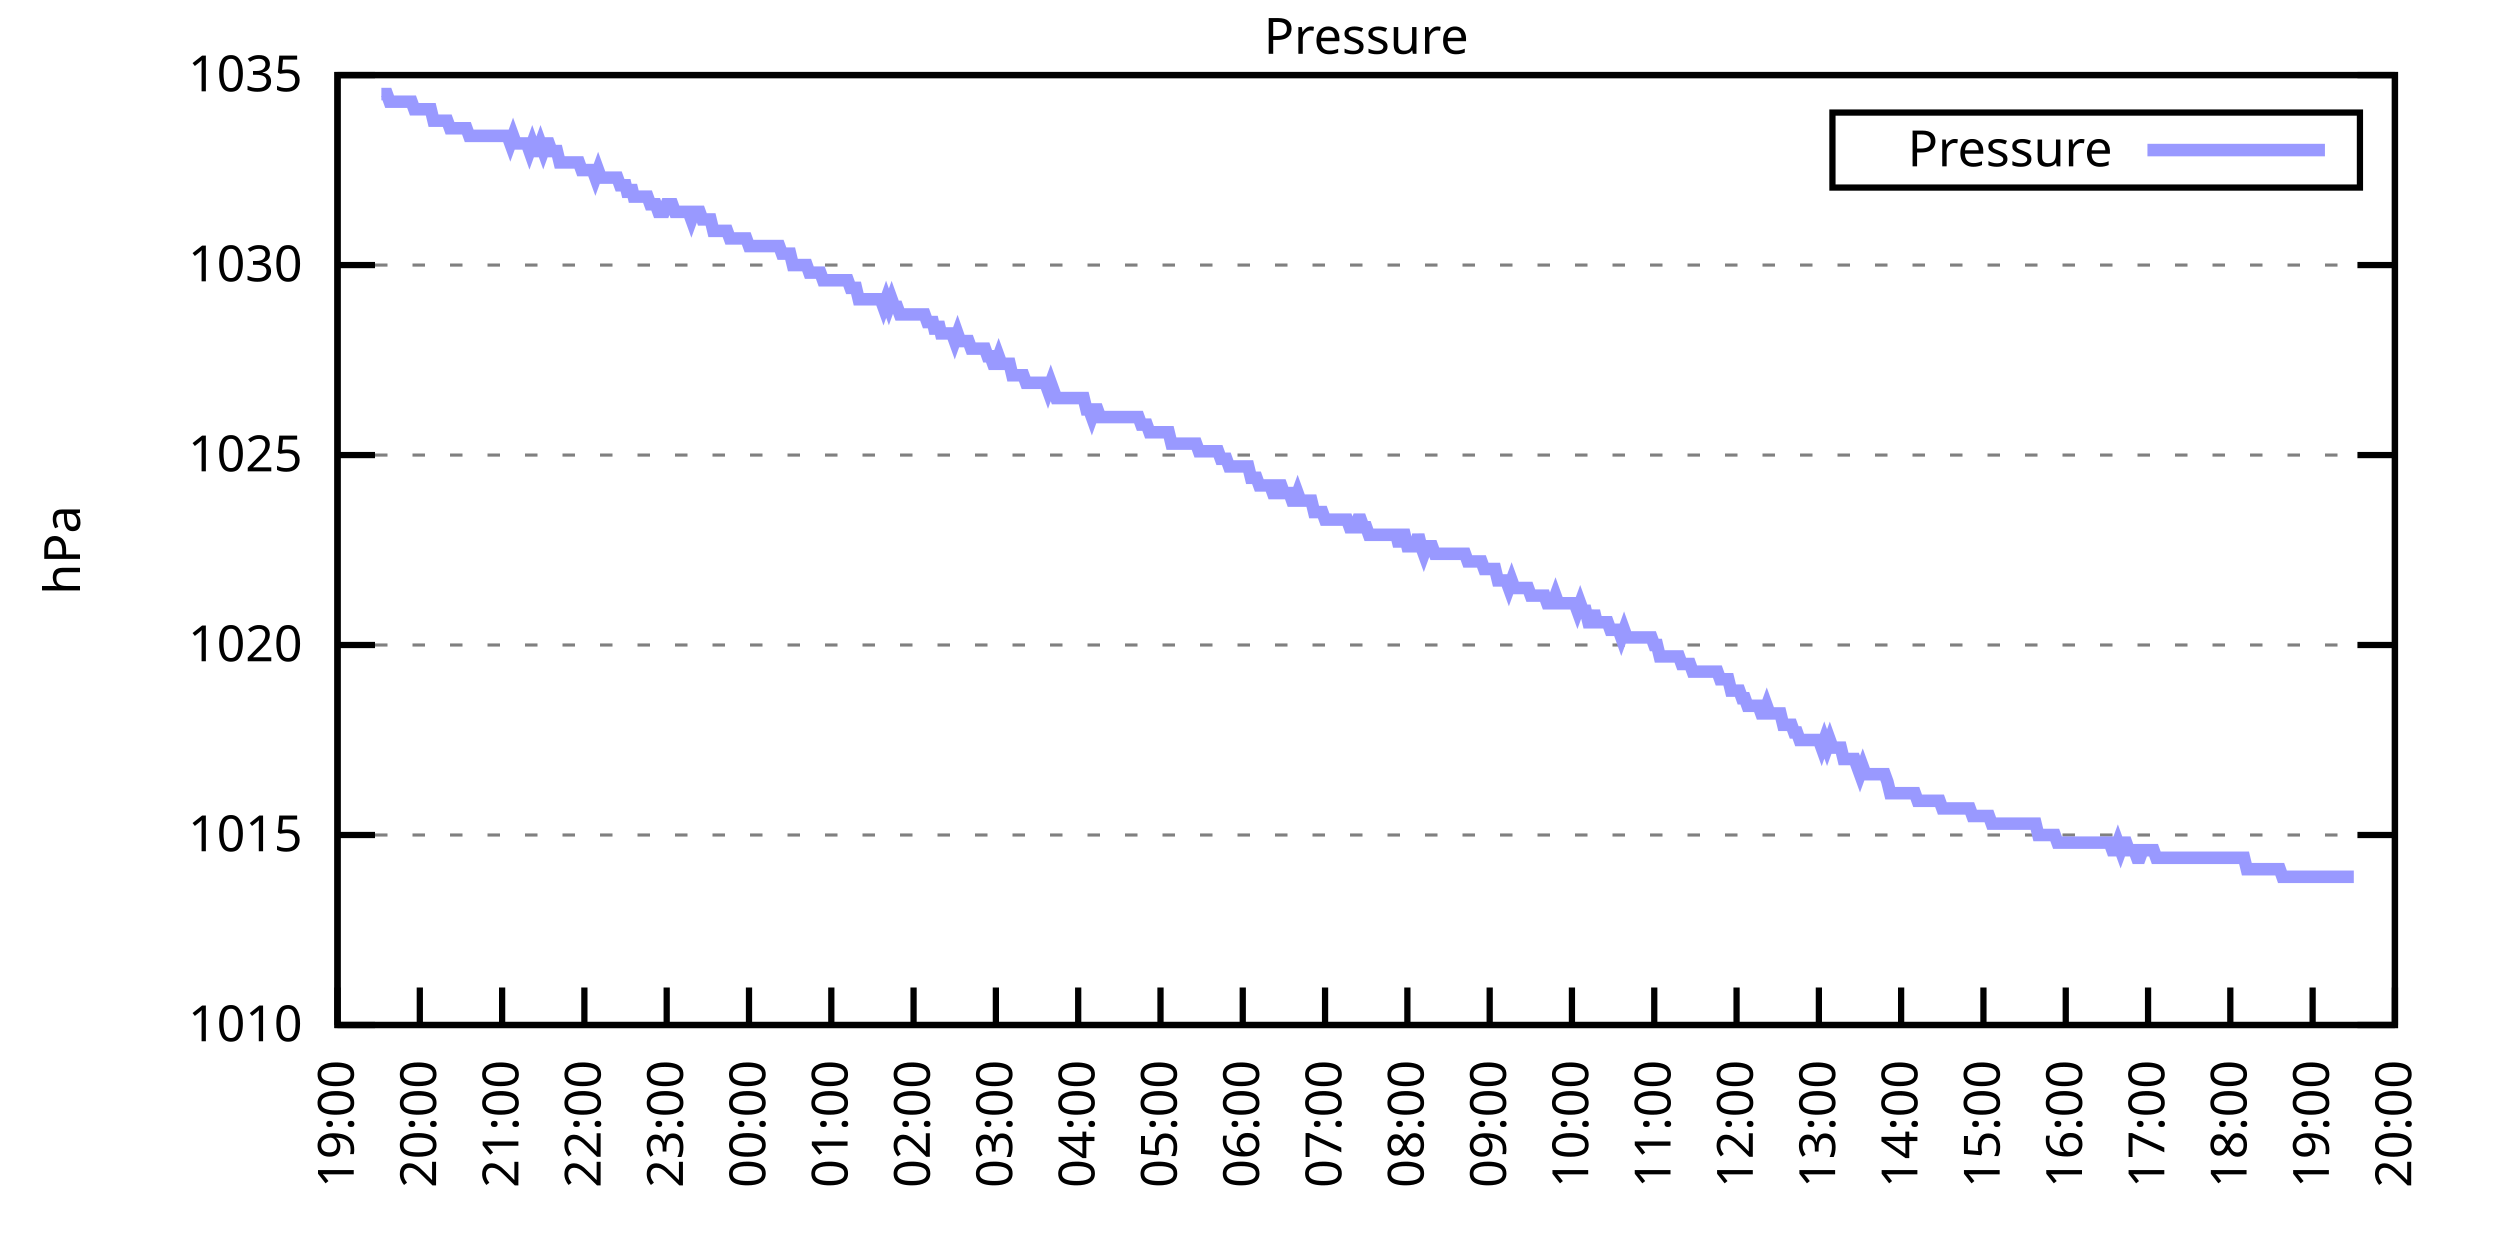
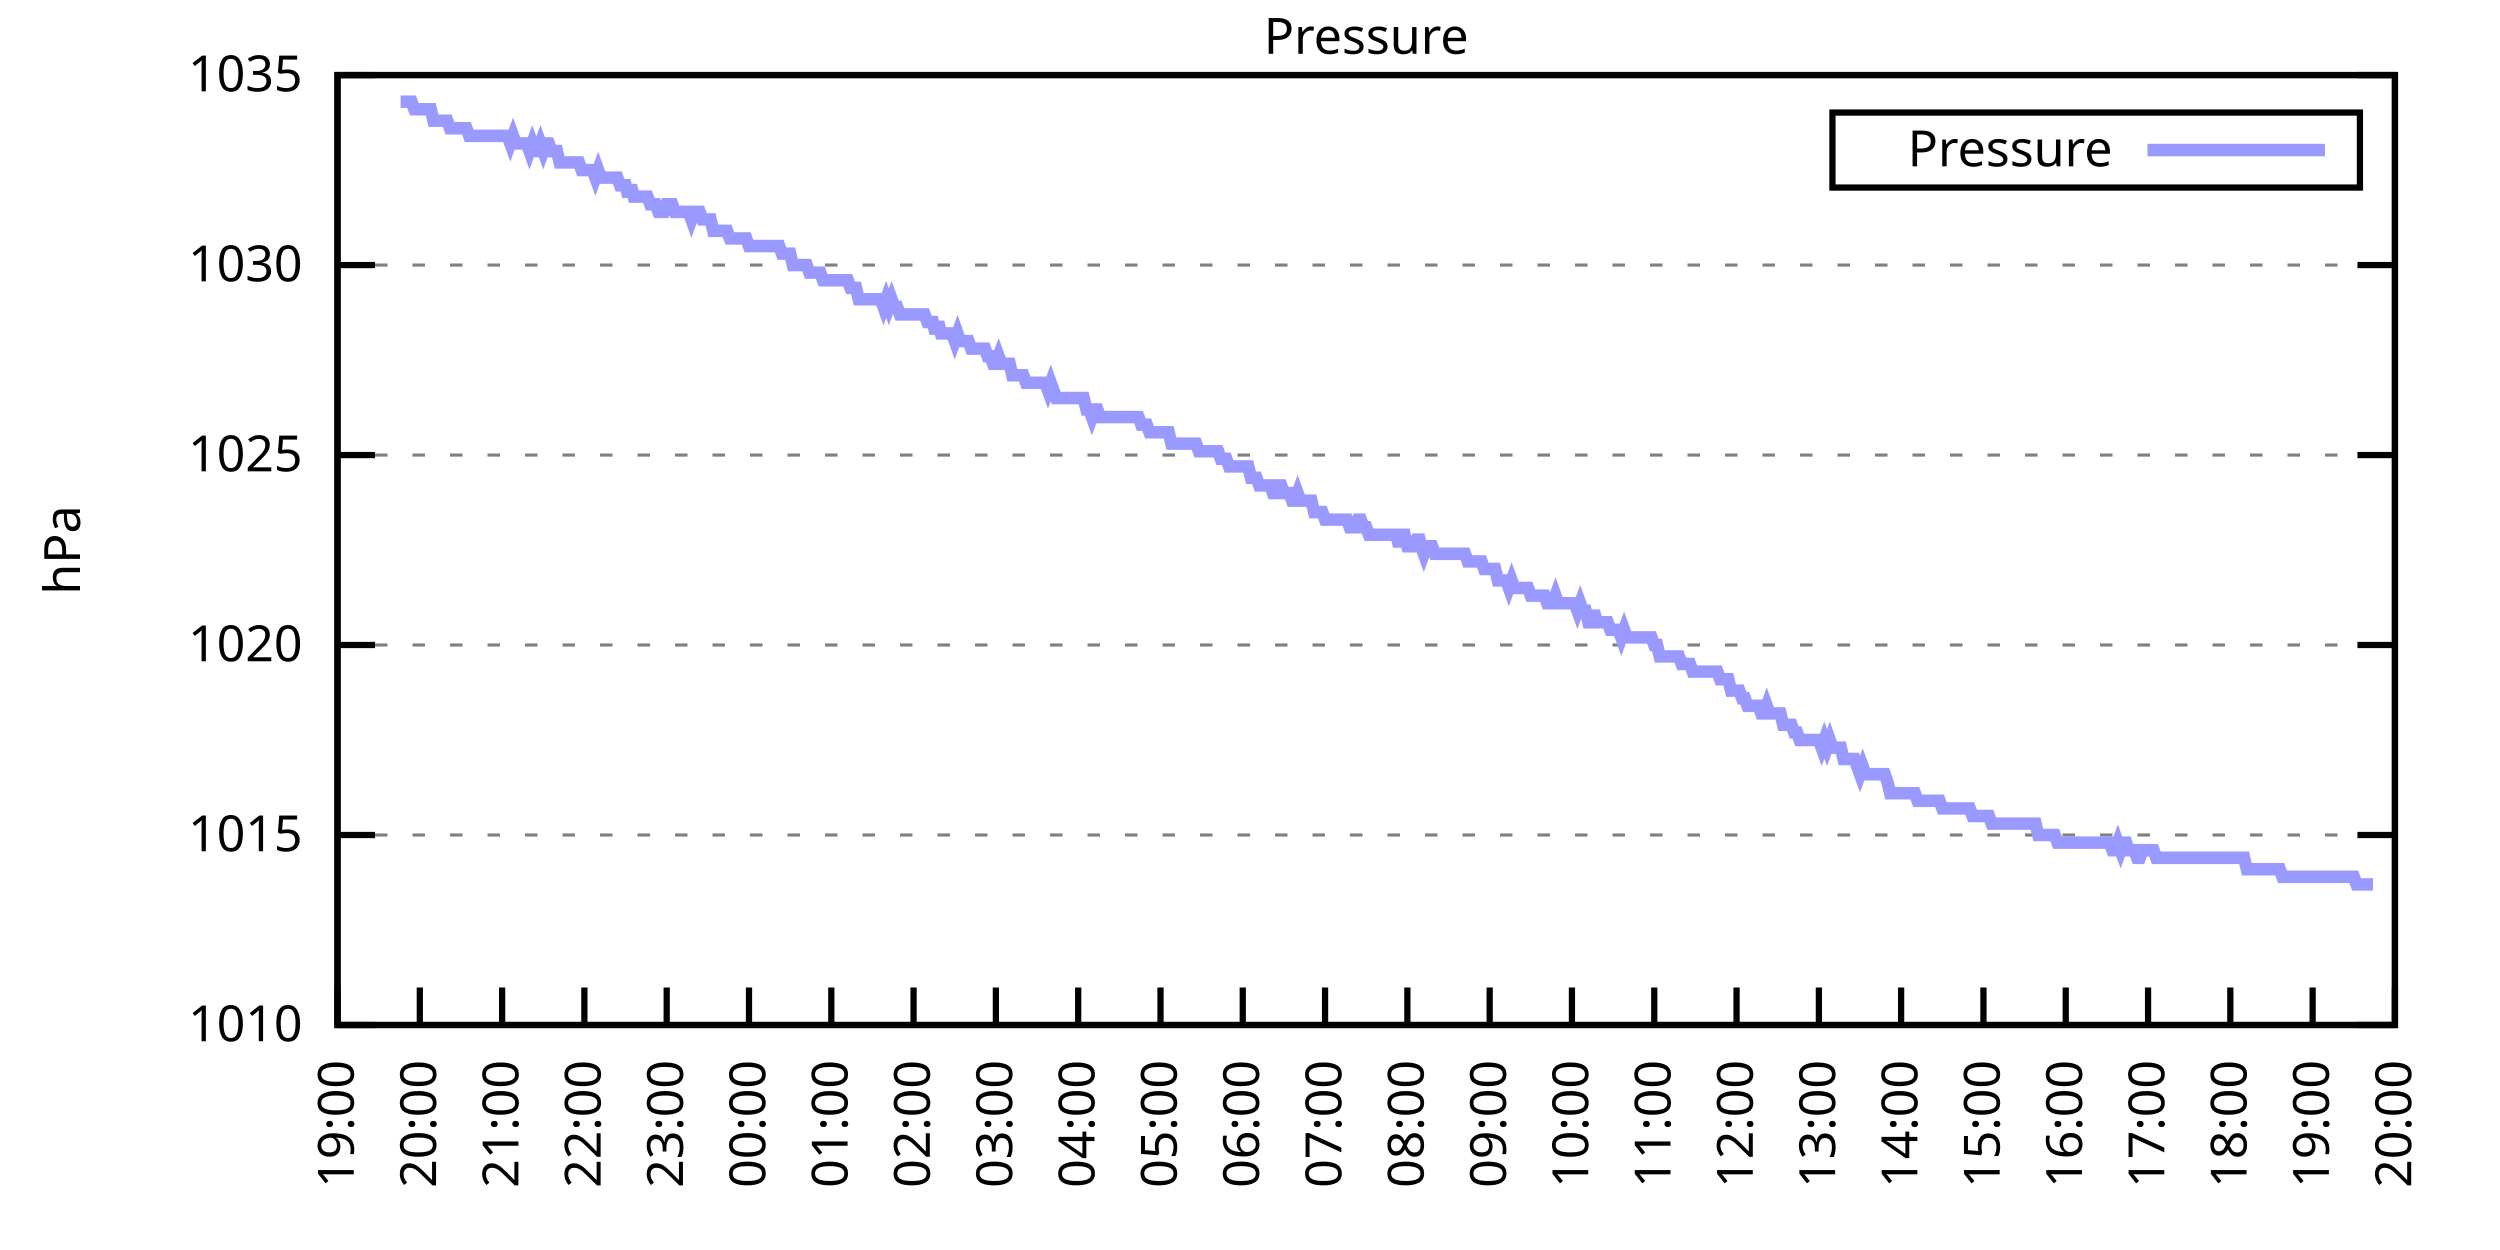
<svg xmlns="http://www.w3.org/2000/svg" xmlns:xlink="http://www.w3.org/1999/xlink" width="400" height="200" viewBox="0 0 400 200">
  <g id="gnuplot_canvas">
    <rect x="0" y="0" width="400" height="200" fill="none" />
    <defs>
      <circle id="gpDot" r="0.5" stroke-width="0.5" stroke="currentColor" />
      <path id="gpPt0" stroke-width="0.333" stroke="currentColor" d="M-1,0 h2 M0,-1 v2" />
      <path id="gpPt1" stroke-width="0.333" stroke="currentColor" d="M-1,-1 L1,1 M1,-1 L-1,1" />
      <path id="gpPt2" stroke-width="0.333" stroke="currentColor" d="M-1,0 L1,0 M0,-1 L0,1 M-1,-1 L1,1 M-1,1 L1,-1" />
      <rect id="gpPt3" stroke-width="0.333" stroke="currentColor" x="-1" y="-1" width="2" height="2" />
      <rect id="gpPt4" stroke-width="0.333" stroke="currentColor" fill="currentColor" x="-1" y="-1" width="2" height="2" />
      <circle id="gpPt5" stroke-width="0.333" stroke="currentColor" cx="0" cy="0" r="1" />
      <use xlink:href="#gpPt5" id="gpPt6" fill="currentColor" stroke="none" />
      <path id="gpPt7" stroke-width="0.333" stroke="currentColor" d="M0,-1.33 L-1.33,0.67 L1.33,0.67 z" />
      <use xlink:href="#gpPt7" id="gpPt8" fill="currentColor" stroke="none" />
      <use xlink:href="#gpPt7" id="gpPt9" stroke="currentColor" transform="rotate(180)" />
      <use xlink:href="#gpPt9" id="gpPt10" fill="currentColor" stroke="none" />
      <use xlink:href="#gpPt3" id="gpPt11" stroke="currentColor" transform="rotate(45)" />
      <use xlink:href="#gpPt11" id="gpPt12" fill="currentColor" stroke="none" />
      <path id="gpPt13" stroke-width="0.333" stroke="currentColor" d="M0,1.330 L1.265,0.411 L0.782,-1.067 L-0.782,-1.076 L-1.265,0.411 z" />
      <use xlink:href="#gpPt13" id="gpPt14" fill="currentColor" stroke="none" />
      <filter id="textbox" filterUnits="objectBoundingBox" x="0" y="0" height="1" width="1">
        <feFlood flood-color="white" flood-opacity="1" result="bgnd" />
        <feComposite in="SourceGraphic" in2="bgnd" operator="atop" />
      </filter>
      <filter id="greybox" filterUnits="objectBoundingBox" x="0" y="0" height="1" width="1">
        <feFlood flood-color="lightgrey" flood-opacity="1" result="grey" />
        <feComposite in="SourceGraphic" in2="grey" operator="atop" />
      </filter>
    </defs>
    <g fill="none" color="white" stroke="currentColor" stroke-width="1.00" stroke-linecap="butt" stroke-linejoin="miter">
</g>
    <g fill="none" color="black" stroke="currentColor" stroke-width="1.00" stroke-linecap="butt" stroke-linejoin="miter">
      <g stroke="none" shape-rendering="crispEdges">
        <polygon fill="rgb(255, 255, 255)" points="54.00,164.00 383.18,164.00 383.18,12.02 54.00,12.02 " />
      </g>
    </g>
    <g fill="none" color="black" stroke="currentColor" stroke-width="1.00" stroke-linecap="butt" stroke-linejoin="miter">
</g>
    <g fill="none" color="black" stroke="black" stroke-width="0.50" stroke-linecap="butt" stroke-linejoin="miter">
</g>
    <g fill="none" color="gray" stroke="currentColor" stroke-width="0.50" stroke-linecap="butt" stroke-linejoin="miter">
      <path stroke="gray" stroke-dasharray="2,4" class="gridline" d="M54.00,164.00 L383.19,164.00  " />
    </g>
    <g fill="none" color="gray" stroke="gray" stroke-width="1.00" stroke-linecap="butt" stroke-linejoin="miter">
</g>
    <g fill="none" color="black" stroke="currentColor" stroke-width="1.00" stroke-linecap="butt" stroke-linejoin="miter">
      <path stroke="black" d="M54.00,164.00 L60.00,164.00 M383.19,164.00 L377.19,164.00  " />
      <g transform="translate(48.40,166.60)" stroke="none" fill="black" font-family="Sans" font-size="8.00" text-anchor="end">
        <text>
          <tspan font-family="Sans"> 1010</tspan>
        </text>
      </g>
    </g>
    <g fill="none" color="black" stroke="currentColor" stroke-width="1.00" stroke-linecap="butt" stroke-linejoin="miter">
</g>
    <g fill="none" color="black" stroke="black" stroke-width="0.50" stroke-linecap="butt" stroke-linejoin="miter">
</g>
    <g fill="none" color="gray" stroke="currentColor" stroke-width="0.50" stroke-linecap="butt" stroke-linejoin="miter">
      <path stroke="gray" stroke-dasharray="2,4" class="gridline" d="M54.00,133.60 L383.19,133.60  " />
    </g>
    <g fill="none" color="gray" stroke="gray" stroke-width="1.00" stroke-linecap="butt" stroke-linejoin="miter">
</g>
    <g fill="none" color="black" stroke="currentColor" stroke-width="1.00" stroke-linecap="butt" stroke-linejoin="miter">
      <path stroke="black" d="M54.00,133.60 L60.00,133.60 M383.19,133.60 L377.19,133.60  " />
      <g transform="translate(48.40,136.20)" stroke="none" fill="black" font-family="Sans" font-size="8.00" text-anchor="end">
        <text>
          <tspan font-family="Sans"> 1015</tspan>
        </text>
      </g>
    </g>
    <g fill="none" color="black" stroke="currentColor" stroke-width="1.00" stroke-linecap="butt" stroke-linejoin="miter">
</g>
    <g fill="none" color="black" stroke="black" stroke-width="0.50" stroke-linecap="butt" stroke-linejoin="miter">
</g>
    <g fill="none" color="gray" stroke="currentColor" stroke-width="0.50" stroke-linecap="butt" stroke-linejoin="miter">
      <path stroke="gray" stroke-dasharray="2,4" class="gridline" d="M54.00,103.20 L383.19,103.20  " />
    </g>
    <g fill="none" color="gray" stroke="gray" stroke-width="1.00" stroke-linecap="butt" stroke-linejoin="miter">
</g>
    <g fill="none" color="black" stroke="currentColor" stroke-width="1.00" stroke-linecap="butt" stroke-linejoin="miter">
      <path stroke="black" d="M54.00,103.20 L60.00,103.20 M383.19,103.20 L377.19,103.20  " />
      <g transform="translate(48.40,105.80)" stroke="none" fill="black" font-family="Sans" font-size="8.00" text-anchor="end">
        <text>
          <tspan font-family="Sans"> 1020</tspan>
        </text>
      </g>
    </g>
    <g fill="none" color="black" stroke="currentColor" stroke-width="1.00" stroke-linecap="butt" stroke-linejoin="miter">
</g>
    <g fill="none" color="black" stroke="black" stroke-width="0.50" stroke-linecap="butt" stroke-linejoin="miter">
</g>
    <g fill="none" color="gray" stroke="currentColor" stroke-width="0.50" stroke-linecap="butt" stroke-linejoin="miter">
      <path stroke="gray" stroke-dasharray="2,4" class="gridline" d="M54.00,72.81 L383.19,72.81  " />
    </g>
    <g fill="none" color="gray" stroke="gray" stroke-width="1.00" stroke-linecap="butt" stroke-linejoin="miter">
</g>
    <g fill="none" color="black" stroke="currentColor" stroke-width="1.00" stroke-linecap="butt" stroke-linejoin="miter">
      <path stroke="black" d="M54.00,72.81 L60.00,72.81 M383.19,72.81 L377.19,72.81  " />
      <g transform="translate(48.40,75.41)" stroke="none" fill="black" font-family="Sans" font-size="8.00" text-anchor="end">
        <text>
          <tspan font-family="Sans"> 1025</tspan>
        </text>
      </g>
    </g>
    <g fill="none" color="black" stroke="currentColor" stroke-width="1.00" stroke-linecap="butt" stroke-linejoin="miter">
</g>
    <g fill="none" color="black" stroke="black" stroke-width="0.50" stroke-linecap="butt" stroke-linejoin="miter">
</g>
    <g fill="none" color="gray" stroke="currentColor" stroke-width="0.50" stroke-linecap="butt" stroke-linejoin="miter">
      <path stroke="gray" stroke-dasharray="2,4" class="gridline" d="M54.00,42.41 L383.19,42.41  " />
    </g>
    <g fill="none" color="gray" stroke="gray" stroke-width="1.00" stroke-linecap="butt" stroke-linejoin="miter">
</g>
    <g fill="none" color="black" stroke="currentColor" stroke-width="1.00" stroke-linecap="butt" stroke-linejoin="miter">
      <path stroke="black" d="M54.00,42.41 L60.00,42.41 M383.19,42.41 L377.19,42.41  " />
      <g transform="translate(48.40,45.01)" stroke="none" fill="black" font-family="Sans" font-size="8.00" text-anchor="end">
        <text>
          <tspan font-family="Sans"> 1030</tspan>
        </text>
      </g>
    </g>
    <g fill="none" color="black" stroke="currentColor" stroke-width="1.00" stroke-linecap="butt" stroke-linejoin="miter">
</g>
    <g fill="none" color="black" stroke="black" stroke-width="0.50" stroke-linecap="butt" stroke-linejoin="miter">
</g>
    <g fill="none" color="gray" stroke="currentColor" stroke-width="0.50" stroke-linecap="butt" stroke-linejoin="miter">
      <path stroke="gray" stroke-dasharray="2,4" class="gridline" d="M54.00,12.01 L383.19,12.01  " />
    </g>
    <g fill="none" color="gray" stroke="gray" stroke-width="1.00" stroke-linecap="butt" stroke-linejoin="miter">
</g>
    <g fill="none" color="black" stroke="currentColor" stroke-width="1.00" stroke-linecap="butt" stroke-linejoin="miter">
      <path stroke="black" d="M54.00,12.01 L60.00,12.01 M383.19,12.01 L377.19,12.01  " />
      <g transform="translate(48.40,14.61)" stroke="none" fill="black" font-family="Sans" font-size="8.00" text-anchor="end">
        <text>
          <tspan font-family="Sans"> 1035</tspan>
        </text>
      </g>
    </g>
    <g fill="none" color="black" stroke="currentColor" stroke-width="1.00" stroke-linecap="butt" stroke-linejoin="miter">
      <path stroke="black" d="M54.00,164.00 L54.00,158.00  " />
      <g transform="translate(56.60,169.60) rotate(270.00)" stroke="none" fill="black" font-family="Sans" font-size="8.00" text-anchor="end">
        <text>
          <tspan font-family="Sans">19:00</tspan>
        </text>
      </g>
    </g>
    <g fill="none" color="black" stroke="currentColor" stroke-width="1.00" stroke-linecap="butt" stroke-linejoin="miter">
      <path stroke="black" d="M67.17,164.00 L67.17,158.00  " />
      <g transform="translate(69.77,169.60) rotate(270.00)" stroke="none" fill="black" font-family="Sans" font-size="8.00" text-anchor="end">
        <text>
          <tspan font-family="Sans">20:00</tspan>
        </text>
      </g>
    </g>
    <g fill="none" color="black" stroke="currentColor" stroke-width="1.00" stroke-linecap="butt" stroke-linejoin="miter">
      <path stroke="black" d="M80.34,164.00 L80.34,158.00  " />
      <g transform="translate(82.94,169.60) rotate(270.00)" stroke="none" fill="black" font-family="Sans" font-size="8.00" text-anchor="end">
        <text>
          <tspan font-family="Sans">21:00</tspan>
        </text>
      </g>
    </g>
    <g fill="none" color="black" stroke="currentColor" stroke-width="1.00" stroke-linecap="butt" stroke-linejoin="miter">
      <path stroke="black" d="M93.50,164.00 L93.50,158.00  " />
      <g transform="translate(96.10,169.60) rotate(270.00)" stroke="none" fill="black" font-family="Sans" font-size="8.00" text-anchor="end">
        <text>
          <tspan font-family="Sans">22:00</tspan>
        </text>
      </g>
    </g>
    <g fill="none" color="black" stroke="currentColor" stroke-width="1.00" stroke-linecap="butt" stroke-linejoin="miter">
      <path stroke="black" d="M106.67,164.00 L106.67,158.00  " />
      <g transform="translate(109.27,169.60) rotate(270.00)" stroke="none" fill="black" font-family="Sans" font-size="8.00" text-anchor="end">
        <text>
          <tspan font-family="Sans">23:00</tspan>
        </text>
      </g>
    </g>
    <g fill="none" color="black" stroke="currentColor" stroke-width="1.00" stroke-linecap="butt" stroke-linejoin="miter">
      <path stroke="black" d="M119.84,164.00 L119.84,158.00  " />
      <g transform="translate(122.44,169.60) rotate(270.00)" stroke="none" fill="black" font-family="Sans" font-size="8.00" text-anchor="end">
        <text>
          <tspan font-family="Sans">00:00</tspan>
        </text>
      </g>
    </g>
    <g fill="none" color="black" stroke="currentColor" stroke-width="1.00" stroke-linecap="butt" stroke-linejoin="miter">
      <path stroke="black" d="M133.01,164.00 L133.01,158.00  " />
      <g transform="translate(135.61,169.60) rotate(270.00)" stroke="none" fill="black" font-family="Sans" font-size="8.00" text-anchor="end">
        <text>
          <tspan font-family="Sans">01:00</tspan>
        </text>
      </g>
    </g>
    <g fill="none" color="black" stroke="currentColor" stroke-width="1.00" stroke-linecap="butt" stroke-linejoin="miter">
      <path stroke="black" d="M146.17,164.00 L146.17,158.00  " />
      <g transform="translate(148.77,169.60) rotate(270.00)" stroke="none" fill="black" font-family="Sans" font-size="8.00" text-anchor="end">
        <text>
          <tspan font-family="Sans">02:00</tspan>
        </text>
      </g>
    </g>
    <g fill="none" color="black" stroke="currentColor" stroke-width="1.00" stroke-linecap="butt" stroke-linejoin="miter">
      <path stroke="black" d="M159.34,164.00 L159.34,158.00  " />
      <g transform="translate(161.94,169.60) rotate(270.00)" stroke="none" fill="black" font-family="Sans" font-size="8.00" text-anchor="end">
        <text>
          <tspan font-family="Sans">03:00</tspan>
        </text>
      </g>
    </g>
    <g fill="none" color="black" stroke="currentColor" stroke-width="1.00" stroke-linecap="butt" stroke-linejoin="miter">
      <path stroke="black" d="M172.51,164.00 L172.51,158.00  " />
      <g transform="translate(175.11,169.60) rotate(270.00)" stroke="none" fill="black" font-family="Sans" font-size="8.00" text-anchor="end">
        <text>
          <tspan font-family="Sans">04:00</tspan>
        </text>
      </g>
    </g>
    <g fill="none" color="black" stroke="currentColor" stroke-width="1.00" stroke-linecap="butt" stroke-linejoin="miter">
      <path stroke="black" d="M185.68,164.00 L185.68,158.00  " />
      <g transform="translate(188.28,169.60) rotate(270.00)" stroke="none" fill="black" font-family="Sans" font-size="8.00" text-anchor="end">
        <text>
          <tspan font-family="Sans">05:00</tspan>
        </text>
      </g>
    </g>
    <g fill="none" color="black" stroke="currentColor" stroke-width="1.00" stroke-linecap="butt" stroke-linejoin="miter">
      <path stroke="black" d="M198.84,164.00 L198.84,158.00  " />
      <g transform="translate(201.44,169.60) rotate(270.00)" stroke="none" fill="black" font-family="Sans" font-size="8.00" text-anchor="end">
        <text>
          <tspan font-family="Sans">06:00</tspan>
        </text>
      </g>
    </g>
    <g fill="none" color="black" stroke="currentColor" stroke-width="1.00" stroke-linecap="butt" stroke-linejoin="miter">
      <path stroke="black" d="M212.01,164.00 L212.01,158.00  " />
      <g transform="translate(214.61,169.60) rotate(270.00)" stroke="none" fill="black" font-family="Sans" font-size="8.00" text-anchor="end">
        <text>
          <tspan font-family="Sans">07:00</tspan>
        </text>
      </g>
    </g>
    <g fill="none" color="black" stroke="currentColor" stroke-width="1.00" stroke-linecap="butt" stroke-linejoin="miter">
      <path stroke="black" d="M225.18,164.00 L225.18,158.00  " />
      <g transform="translate(227.78,169.60) rotate(270.00)" stroke="none" fill="black" font-family="Sans" font-size="8.00" text-anchor="end">
        <text>
          <tspan font-family="Sans">08:00</tspan>
        </text>
      </g>
    </g>
    <g fill="none" color="black" stroke="currentColor" stroke-width="1.00" stroke-linecap="butt" stroke-linejoin="miter">
      <path stroke="black" d="M238.35,164.00 L238.35,158.00  " />
      <g transform="translate(240.95,169.60) rotate(270.00)" stroke="none" fill="black" font-family="Sans" font-size="8.00" text-anchor="end">
        <text>
          <tspan font-family="Sans">09:00</tspan>
        </text>
      </g>
    </g>
    <g fill="none" color="black" stroke="currentColor" stroke-width="1.00" stroke-linecap="butt" stroke-linejoin="miter">
      <path stroke="black" d="M251.51,164.00 L251.51,158.00  " />
      <g transform="translate(254.11,169.60) rotate(270.00)" stroke="none" fill="black" font-family="Sans" font-size="8.00" text-anchor="end">
        <text>
          <tspan font-family="Sans">10:00</tspan>
        </text>
      </g>
    </g>
    <g fill="none" color="black" stroke="currentColor" stroke-width="1.00" stroke-linecap="butt" stroke-linejoin="miter">
      <path stroke="black" d="M264.68,164.00 L264.68,158.00  " />
      <g transform="translate(267.28,169.60) rotate(270.00)" stroke="none" fill="black" font-family="Sans" font-size="8.00" text-anchor="end">
        <text>
          <tspan font-family="Sans">11:00</tspan>
        </text>
      </g>
    </g>
    <g fill="none" color="black" stroke="currentColor" stroke-width="1.00" stroke-linecap="butt" stroke-linejoin="miter">
      <path stroke="black" d="M277.85,164.00 L277.85,158.00  " />
      <g transform="translate(280.45,169.60) rotate(270.00)" stroke="none" fill="black" font-family="Sans" font-size="8.00" text-anchor="end">
        <text>
          <tspan font-family="Sans">12:00</tspan>
        </text>
      </g>
    </g>
    <g fill="none" color="black" stroke="currentColor" stroke-width="1.00" stroke-linecap="butt" stroke-linejoin="miter">
      <path stroke="black" d="M291.02,164.00 L291.02,158.00  " />
      <g transform="translate(293.62,169.60) rotate(270.00)" stroke="none" fill="black" font-family="Sans" font-size="8.00" text-anchor="end">
        <text>
          <tspan font-family="Sans">13:00</tspan>
        </text>
      </g>
    </g>
    <g fill="none" color="black" stroke="currentColor" stroke-width="1.00" stroke-linecap="butt" stroke-linejoin="miter">
      <path stroke="black" d="M304.18,164.00 L304.18,158.00  " />
      <g transform="translate(306.78,169.60) rotate(270.00)" stroke="none" fill="black" font-family="Sans" font-size="8.00" text-anchor="end">
        <text>
          <tspan font-family="Sans">14:00</tspan>
        </text>
      </g>
    </g>
    <g fill="none" color="black" stroke="currentColor" stroke-width="1.00" stroke-linecap="butt" stroke-linejoin="miter">
      <path stroke="black" d="M317.35,164.00 L317.35,158.00  " />
      <g transform="translate(319.95,169.60) rotate(270.00)" stroke="none" fill="black" font-family="Sans" font-size="8.00" text-anchor="end">
        <text>
          <tspan font-family="Sans">15:00</tspan>
        </text>
      </g>
    </g>
    <g fill="none" color="black" stroke="currentColor" stroke-width="1.00" stroke-linecap="butt" stroke-linejoin="miter">
      <path stroke="black" d="M330.52,164.00 L330.52,158.00  " />
      <g transform="translate(333.12,169.60) rotate(270.00)" stroke="none" fill="black" font-family="Sans" font-size="8.00" text-anchor="end">
        <text>
          <tspan font-family="Sans">16:00</tspan>
        </text>
      </g>
    </g>
    <g fill="none" color="black" stroke="currentColor" stroke-width="1.00" stroke-linecap="butt" stroke-linejoin="miter">
      <path stroke="black" d="M343.69,164.00 L343.69,158.00  " />
      <g transform="translate(346.29,169.60) rotate(270.00)" stroke="none" fill="black" font-family="Sans" font-size="8.00" text-anchor="end">
        <text>
          <tspan font-family="Sans">17:00</tspan>
        </text>
      </g>
    </g>
    <g fill="none" color="black" stroke="currentColor" stroke-width="1.00" stroke-linecap="butt" stroke-linejoin="miter">
      <path stroke="black" d="M356.85,164.00 L356.85,158.00  " />
      <g transform="translate(359.45,169.60) rotate(270.00)" stroke="none" fill="black" font-family="Sans" font-size="8.00" text-anchor="end">
        <text>
          <tspan font-family="Sans">18:00</tspan>
        </text>
      </g>
    </g>
    <g fill="none" color="black" stroke="currentColor" stroke-width="1.00" stroke-linecap="butt" stroke-linejoin="miter">
      <path stroke="black" d="M370.02,164.00 L370.02,158.00  " />
      <g transform="translate(372.62,169.60) rotate(270.00)" stroke="none" fill="black" font-family="Sans" font-size="8.00" text-anchor="end">
        <text>
          <tspan font-family="Sans">19:00</tspan>
        </text>
      </g>
    </g>
    <g fill="none" color="black" stroke="currentColor" stroke-width="1.00" stroke-linecap="butt" stroke-linejoin="miter">
      <path stroke="black" d="M383.19,164.00 L383.19,158.00  " />
      <g transform="translate(385.79,169.60) rotate(270.00)" stroke="none" fill="black" font-family="Sans" font-size="8.00" text-anchor="end">
        <text>
          <tspan font-family="Sans">20:00</tspan>
        </text>
      </g>
    </g>
    <g fill="none" color="black" stroke="currentColor" stroke-width="1.00" stroke-linecap="butt" stroke-linejoin="miter">
</g>
    <g fill="none" color="black" stroke="currentColor" stroke-width="1.00" stroke-linecap="butt" stroke-linejoin="miter">
      <path stroke="black" d="M54.00,12.01 L54.00,164.00 L383.19,164.00 L383.19,12.01 L54.00,12.01 Z  " />
    </g>
    <g fill="none" color="black" stroke="currentColor" stroke-width="1.00" stroke-linecap="butt" stroke-linejoin="miter">
</g>
    <g fill="none" color="black" stroke="currentColor" stroke-width="1.00" stroke-linecap="butt" stroke-linejoin="miter">
      <path stroke="black" d="M293.19,30.01 L293.19,18.01 L377.59,18.01 L377.59,30.01 L293.19,30.01 Z  " />
    </g>
    <g id="Pressure_plot_1">
      <g fill="none" color="white" stroke="black" stroke-width="2.00" stroke-linecap="butt" stroke-linejoin="miter">
</g>
      <g fill="none" color="black" stroke="currentColor" stroke-width="2.00" stroke-linecap="butt" stroke-linejoin="miter">
        <g transform="translate(337.99,26.61)" stroke="none" fill="black" font-family="Sans" font-size="8.00" text-anchor="end">
          <text>
            <tspan font-family="Sans">Pressure</tspan>
          </text>
        </g>
      </g>
      <g fill="none" color="black" stroke="currentColor" stroke-width="2.00" stroke-linecap="butt" stroke-linejoin="miter">
-         <path stroke="rgb(153, 153, 255)" d="M343.59,24.01 L371.99,24.01 M61.02,15.05 L61.46,15.05 L61.90,15.05 L62.34,16.27 L62.78,16.27 L63.22,16.27   L63.66,16.27 L64.10,16.27 L64.53,16.27 L64.97,16.27 L65.41,16.27 L65.85,16.27 L66.29,17.48 L66.73,17.48   L67.17,17.48 L67.61,17.48 L68.05,17.48 L68.48,17.48 L68.92,17.48 L69.36,19.31 L69.80,19.31 L70.24,19.31   L70.68,19.31 L71.12,19.31 L71.56,19.31 L72.00,20.52 L72.43,20.52 L72.87,20.52 L73.31,20.52 L73.75,20.52   L74.19,20.52 L74.63,20.52 L75.07,21.74 L75.51,21.74 L75.95,21.74 L76.38,21.74 L76.82,21.74 L77.26,21.74   L77.70,21.74 L78.14,21.74 L78.58,21.74 L79.02,21.74 L79.46,21.74 L79.90,21.74 L80.34,21.74 L80.77,21.74   L81.21,21.74 L81.65,22.95 L82.09,21.74 L82.53,22.95 L82.97,22.95 L83.41,22.95 L83.85,22.95 L84.29,22.95   L84.72,24.17 L85.16,22.95 L85.60,24.17 L86.04,24.17 L86.48,22.95 L86.92,24.17 L87.36,22.95 L87.80,22.95   L88.24,24.17 L88.67,24.17 L89.11,24.17 L89.55,25.99 L89.99,25.99 L90.43,25.99 L90.87,25.99 L91.31,25.99   L91.75,25.99 L92.19,25.99 L92.62,25.99 L93.06,27.21 L93.50,27.21 L93.94,27.21 L94.38,27.21 L94.82,27.21   L95.26,28.42 L95.70,27.21 L96.14,28.42 L96.58,28.42 L97.01,28.42 L97.45,28.42 L97.89,28.42 L98.33,28.42   L98.77,28.42 L99.21,29.64 L99.65,29.64 L100.09,29.64 L100.53,31.46 L100.96,29.64 L101.40,31.46 L101.84,31.46   L102.28,31.46 L102.72,31.46 L103.16,31.46 L103.60,31.46 L104.04,32.68 L104.48,32.68 L104.91,32.68 L105.35,33.90   L105.79,33.90 L106.23,33.90 L106.67,32.68 L107.11,32.68 L107.55,32.68 L107.99,33.90 L108.43,33.90 L108.87,33.90   L109.30,33.90 L109.74,33.90 L110.18,33.90 L110.62,35.11 L111.06,33.90 L111.50,33.90 L111.94,33.90 L112.38,35.11   L112.82,35.11 L113.25,35.11 L113.69,35.11 L114.13,36.94 L114.57,36.94 L115.01,36.94 L115.45,36.94 L115.89,36.94   L116.33,36.94 L116.77,38.15 L117.20,38.15 L117.64,38.15 L118.08,38.15 L118.52,38.15 L118.96,38.15 L119.40,38.15   L119.84,39.37 L120.28,39.37 L120.72,39.37 L121.15,39.37 L121.59,39.37 L122.03,39.37 L122.47,39.37 L122.91,39.37   L123.35,39.37 L123.79,39.37 L124.23,39.37 L124.67,39.37 L125.11,40.58 L125.54,40.58 L125.98,40.58 L126.42,40.58   L126.86,42.41 L127.30,42.41 L127.74,42.41 L128.18,42.41 L128.62,42.41 L129.06,42.41 L129.49,43.62 L129.93,43.62   L130.37,43.62 L130.81,43.62 L131.25,43.62 L131.69,44.84 L132.13,44.84 L132.57,44.84 L133.01,44.84 L133.44,44.84   L133.88,44.84 L134.32,44.84 L134.76,44.84 L135.20,44.84 L135.64,44.84 L136.08,46.06 L136.52,46.06 L136.96,46.06   L137.39,47.88 L137.83,47.88 L138.27,47.88 L138.71,47.88 L139.15,47.88 L139.59,47.88 L140.03,47.88 L140.47,47.88   L140.91,47.88 L141.35,49.10 L141.78,47.88 L142.22,49.10 L142.66,47.88 L143.10,49.10 L143.54,49.10 L143.98,50.31   L144.42,50.31 L144.86,50.31 L145.30,50.31 L145.73,50.31 L146.17,50.31 L146.61,50.31 L147.05,50.31 L147.49,50.31   L147.93,50.31 L148.37,51.53 L148.81,51.53 L149.25,51.53 L149.68,53.35 L150.12,51.53 L150.56,53.35 L151.00,53.35   L151.44,53.35 L151.88,53.35 L152.32,53.35 L152.76,54.57 L153.20,53.35 L153.63,54.57 L154.07,54.57 L154.51,54.57   L154.95,54.57 L155.39,55.78 L155.83,55.78 L156.27,55.78 L156.71,55.78 L157.15,55.78 L157.59,55.78 L158.02,57.00   L158.46,57.00 L158.90,58.21 L159.34,58.21 L159.78,57.00 L160.22,58.21 L160.66,58.21 L161.10,58.21 L161.54,58.21   L161.97,60.04 L162.41,60.04 L162.85,60.04 L163.29,60.04 L163.73,60.04 L164.17,61.25 L164.61,61.25 L165.05,61.25   L165.49,61.25 L165.92,61.25 L166.36,61.25 L166.80,61.25 L167.24,61.25 L167.68,62.47 L168.12,61.25 L168.56,62.47   L169.00,63.69 L169.44,63.69 L169.87,63.69 L170.31,63.69 L170.75,63.69 L171.19,63.69 L171.63,63.69 L172.07,63.69   L172.51,63.69 L172.95,63.69 L173.39,63.69 L173.83,65.51 L174.26,65.51 L174.70,66.73 L175.14,65.51 L175.58,65.51   L176.02,66.73 L176.46,66.73 L176.90,66.73 L177.34,66.73 L177.78,66.73 L178.21,66.73 L178.65,66.73 L179.09,66.73   L179.53,66.73 L179.97,66.73 L180.41,66.73 L180.85,66.73 L181.29,66.73 L181.73,66.73 L182.16,66.73 L182.60,67.94   L183.04,67.94 L183.48,67.94 L183.92,69.16 L184.36,69.16 L184.80,69.16 L185.24,69.16 L185.68,69.16 L186.11,69.16   L186.55,69.16 L186.99,69.16 L187.43,70.98 L187.87,70.98 L188.31,70.98 L188.75,70.98 L189.19,70.98 L189.63,70.98   L190.07,70.98 L190.50,70.98 L190.94,70.98 L191.38,70.98 L191.82,72.20 L192.26,72.20 L192.70,72.20 L193.14,72.20   L193.58,72.20 L194.02,72.20 L194.45,72.20 L194.89,72.20 L195.33,73.41 L195.77,73.41 L196.21,73.41 L196.65,74.63   L197.09,74.63 L197.53,74.63 L197.97,74.63 L198.40,74.63 L198.84,74.63 L199.28,74.63 L199.72,74.63 L200.16,76.45   L200.60,76.45 L201.04,76.45 L201.48,77.67 L201.92,77.67 L202.35,77.67 L202.79,77.67 L203.23,77.67 L203.67,78.89   L204.11,78.89 L204.55,77.67 L204.99,77.67 L205.43,78.89 L205.87,78.89 L206.31,78.89 L206.74,80.10 L207.18,80.10   L207.62,78.89 L208.06,80.10 L208.50,80.10 L208.94,80.10 L209.38,80.10 L209.82,80.10 L210.26,81.93 L210.69,81.93   L211.13,81.93 L211.57,81.93 L212.01,83.14 L212.45,83.14 L212.89,83.14 L213.33,83.14 L213.77,83.14 L214.21,83.14   L214.64,83.14 L215.08,83.14 L215.52,83.14 L215.96,84.36 L216.40,84.36 L216.84,84.36 L217.28,83.14 L217.72,83.14   L218.16,84.36 L218.60,84.36 L219.03,85.57 L219.47,85.57 L219.91,85.57 L220.35,85.57 L220.79,85.57 L221.23,85.57   L221.67,85.57 L222.11,85.57 L222.55,85.57 L222.98,85.57 L223.42,85.57 L223.86,87.40 L224.30,85.57 L224.74,85.57   L225.18,87.40 L225.62,87.40 L226.06,87.40 L226.50,87.40 L226.93,85.57 L227.37,87.40 L227.81,88.61 L228.25,87.40   L228.69,87.40 L229.13,87.40 L229.57,88.61 L230.01,88.61 L230.45,88.61 L230.88,88.61 L231.32,88.61 L231.76,88.61   L232.20,88.61 L232.64,88.61 L233.08,88.61 L233.52,88.61 L233.96,88.61 L234.40,88.61 L234.84,89.83 L235.27,89.83   L235.71,89.83 L236.15,89.83 L236.59,89.83 L237.03,89.83 L237.47,91.04 L237.91,91.04 L238.35,91.04 L238.79,91.04   L239.22,91.04 L239.66,92.87 L240.10,92.87 L240.54,92.87 L240.98,92.87 L241.42,94.08 L241.86,92.87 L242.30,94.08   L242.74,94.08 L243.17,94.08 L243.61,94.08 L244.05,94.08 L244.49,94.08 L244.93,95.30 L245.37,95.30 L245.81,95.30   L246.25,95.30 L246.69,95.30 L247.12,95.30 L247.56,96.52 L248.00,96.52 L248.44,96.52 L248.88,95.30 L249.32,96.52   L249.76,96.52 L250.20,96.52 L250.64,96.52 L251.08,96.52 L251.51,96.52 L251.95,96.52 L252.39,97.73 L252.83,96.52   L253.27,97.73 L253.71,97.73 L254.15,99.56 L254.59,99.56 L255.03,97.73 L255.46,99.56 L255.90,99.56 L256.34,99.56   L256.78,99.56 L257.22,99.56 L257.66,100.77 L258.10,100.77 L258.54,100.77 L258.98,100.77 L259.41,101.99 L259.85,100.77   L260.29,101.99 L260.73,101.99 L261.17,101.99 L261.61,101.99 L262.05,101.99 L262.49,101.99 L262.93,101.99 L263.36,101.99   L263.80,101.99 L264.24,101.99 L264.68,103.20 L265.12,103.20 L265.56,105.03 L266.00,105.03 L266.44,105.03 L266.88,105.03   L267.32,105.03 L267.75,105.03 L268.19,105.03 L268.63,105.03 L269.07,106.24 L269.51,106.24 L269.95,106.24 L270.39,106.24   L270.83,107.46 L271.27,107.46 L271.70,107.46 L272.14,107.46 L272.58,107.46 L273.02,107.46 L273.46,107.46 L273.90,107.46   L274.34,107.46 L274.78,107.46 L275.22,108.68 L275.65,108.68 L276.09,108.68 L276.53,108.68 L276.97,110.50 L277.41,110.50   L277.85,110.50 L278.29,110.50 L278.73,111.72 L279.17,111.72 L279.60,112.93 L280.04,112.93 L280.48,112.93 L280.92,112.93   L281.36,112.93 L281.80,114.15 L282.24,114.15 L282.68,112.93 L283.12,114.15 L283.56,114.15 L283.99,114.15 L284.43,114.15   L284.87,114.15 L285.31,115.97 L285.75,115.97 L286.19,115.97 L286.63,115.97 L287.07,117.19 L287.51,117.19 L287.94,118.40   L288.38,118.40 L288.82,118.40 L289.26,118.40 L289.70,118.40 L290.14,118.40 L290.58,118.40 L291.02,118.40 L291.46,119.62   L291.89,118.40 L292.33,119.62 L292.77,118.40 L293.21,119.62 L293.65,119.62 L294.09,119.62 L294.53,119.62 L294.97,121.44   L295.41,121.44 L295.84,121.44 L296.28,121.44 L296.72,121.44 L297.16,122.66 L297.60,123.87 L298.04,122.66 L298.48,123.87   L298.92,123.87 L299.36,123.87 L299.80,123.87 L300.23,123.87 L300.67,123.87 L301.11,123.87 L301.55,123.87 L301.99,125.09   L302.43,126.91 L302.87,126.91 L303.31,126.91 L303.75,126.91 L304.18,126.91 L304.62,126.91 L305.06,126.91 L305.50,126.91   L305.94,126.91 L306.38,126.91 L306.82,128.13 L307.26,128.13 L307.70,128.13 L308.13,128.13 L308.57,128.13 L309.01,128.13   L309.45,128.13 L309.89,128.13 L310.33,128.13 L310.77,129.35 L311.21,129.35 L311.65,129.35 L312.08,129.35 L312.52,129.35   L312.96,129.35 L313.40,129.35 L313.84,129.35 L314.28,129.35 L314.72,129.35 L315.16,129.35 L315.60,130.56 L316.04,130.56   L316.47,130.56 L316.91,130.56 L317.35,130.56 L317.79,130.56 L318.23,130.56 L318.67,131.78 L319.11,131.78 L319.55,131.78   L319.99,131.78 L320.42,131.78 L320.86,131.78 L321.30,131.78 L321.74,131.78 L322.18,131.78 L322.62,131.78 L323.06,131.78   L323.50,131.78 L323.94,131.78 L324.37,131.78 L324.81,131.78 L325.25,131.78 L325.69,131.78 L326.13,133.60 L326.57,133.60   L327.01,133.60 L327.45,133.60 L327.89,133.60 L328.33,133.60 L328.76,133.60 L329.20,134.82 L329.64,134.82 L330.08,134.82   L330.52,134.82 L330.96,134.82 L331.40,134.82 L331.84,134.82 L332.28,134.82 L332.71,134.82 L333.15,134.82 L333.59,134.82   L334.03,134.82 L334.47,134.82 L334.91,134.82 L335.35,134.82 L335.79,134.82 L336.23,134.82 L336.66,134.82 L337.10,134.82   L337.54,134.82 L337.98,136.03 L338.42,136.03 L338.86,134.82 L339.30,136.03 L339.74,134.82 L340.18,134.82 L340.61,136.03   L341.05,136.03 L341.49,136.03 L341.93,137.25 L342.37,137.25 L342.81,136.03 L343.25,136.03 L343.69,136.03 L344.13,136.03   L344.57,136.03 L345.00,137.25 L345.44,137.25 L345.88,137.25 L346.32,137.25 L346.76,137.25 L347.20,137.25 L347.64,137.25   L348.08,137.25 L348.52,137.25 L348.95,137.25 L349.39,137.25 L349.83,137.25 L350.27,137.25 L350.71,137.25 L351.15,137.25   L351.59,137.25 L352.03,137.25 L352.47,137.25 L352.90,137.25 L353.34,137.25 L353.78,137.25 L354.22,137.25 L354.66,137.25   L355.10,137.25 L355.54,137.25 L355.98,137.25 L356.42,137.25 L356.85,137.25 L357.29,137.25 L357.73,137.25 L358.17,137.25   L358.61,137.25 L359.05,137.25 L359.49,139.07 L359.93,139.07 L360.37,139.07 L360.81,139.07 L361.24,139.07 L361.68,139.07   L362.12,139.07 L362.56,139.07 L363.00,139.07 L363.44,139.07 L363.88,139.07 L364.32,139.07 L364.76,139.07 L365.19,140.29   L365.63,140.29 L366.07,140.29 L366.51,140.29 L366.95,140.29 L367.39,140.29 L367.83,140.29 L368.27,140.29 L368.71,140.29   L369.14,140.29 L369.58,140.29 L370.02,140.29 L370.46,140.29 L370.90,140.29 L371.34,140.29 L371.78,140.29 L372.22,140.29   L372.66,140.29 L373.09,140.29 L373.53,140.29 L373.97,140.29 L374.41,140.29 L374.85,140.29 L375.29,140.29 L375.73,140.29   L376.17,140.29 L376.61,140.29  " />
+         <path stroke="rgb(153, 153, 255)" d="M343.59,24.01 L371.99,24.01 M64.10,16.27 L64.53,16.27 L64.97,16.27 L65.41,16.27 L65.85,16.27 L66.29,17.48   L66.73,17.48 L67.17,17.48 L67.61,17.48 L68.05,17.48 L68.48,17.48 L68.92,17.48 L69.36,19.31 L69.80,19.31   L70.24,19.31 L70.68,19.31 L71.12,19.31 L71.56,19.31 L72.00,20.52 L72.43,20.52 L72.87,20.52 L73.31,20.52   L73.75,20.52 L74.19,20.52 L74.63,20.52 L75.07,21.74 L75.51,21.74 L75.95,21.74 L76.38,21.74 L76.82,21.74   L77.26,21.74 L77.70,21.74 L78.14,21.74 L78.58,21.74 L79.02,21.74 L79.46,21.74 L79.90,21.74 L80.34,21.74   L80.77,21.74 L81.21,21.74 L81.65,22.95 L82.09,21.74 L82.53,22.95 L82.97,22.95 L83.41,22.95 L83.85,22.95   L84.29,22.95 L84.72,24.17 L85.16,22.95 L85.60,24.17 L86.04,24.17 L86.48,22.95 L86.92,24.17 L87.36,22.95   L87.80,22.95 L88.24,24.17 L88.67,24.17 L89.11,24.17 L89.55,25.99 L89.99,25.99 L90.43,25.99 L90.87,25.99   L91.31,25.99 L91.75,25.99 L92.19,25.99 L92.62,25.99 L93.06,27.21 L93.50,27.21 L93.94,27.21 L94.38,27.21   L94.82,27.21 L95.26,28.42 L95.70,27.21 L96.14,28.42 L96.58,28.42 L97.01,28.42 L97.45,28.42 L97.89,28.42   L98.33,28.42 L98.77,28.42 L99.21,29.64 L99.65,29.64 L100.09,29.64 L100.53,31.46 L100.96,29.64 L101.40,31.46   L101.84,31.46 L102.28,31.46 L102.72,31.46 L103.16,31.46 L103.60,31.46 L104.04,32.68 L104.48,32.68 L104.91,32.68   L105.35,33.90 L105.79,33.90 L106.23,33.90 L106.67,32.68 L107.11,32.68 L107.55,32.68 L107.99,33.90 L108.43,33.90   L108.87,33.90 L109.30,33.90 L109.74,33.90 L110.18,33.90 L110.62,35.11 L111.06,33.90 L111.50,33.90 L111.94,33.90   L112.38,35.11 L112.82,35.11 L113.25,35.11 L113.69,35.11 L114.13,36.94 L114.57,36.94 L115.01,36.94 L115.45,36.94   L115.89,36.94 L116.33,36.94 L116.77,38.15 L117.20,38.15 L117.64,38.15 L118.08,38.15 L118.52,38.15 L118.96,38.15   L119.40,38.15 L119.84,39.37 L120.28,39.37 L120.72,39.37 L121.15,39.37 L121.59,39.37 L122.03,39.37 L122.47,39.37   L122.91,39.37 L123.35,39.37 L123.79,39.37 L124.23,39.37 L124.67,39.37 L125.11,40.58 L125.54,40.58 L125.98,40.58   L126.42,40.58 L126.86,42.41 L127.30,42.41 L127.74,42.41 L128.18,42.41 L128.62,42.41 L129.06,42.41 L129.49,43.62   L129.93,43.62 L130.37,43.62 L130.81,43.62 L131.25,43.62 L131.69,44.84 L132.13,44.84 L132.57,44.84 L133.01,44.84   L133.44,44.84 L133.88,44.84 L134.32,44.84 L134.76,44.84 L135.20,44.84 L135.64,44.84 L136.08,46.06 L136.52,46.06   L136.96,46.06 L137.39,47.88 L137.83,47.88 L138.27,47.88 L138.71,47.88 L139.15,47.88 L139.59,47.88 L140.03,47.88   L140.47,47.88 L140.91,47.88 L141.35,49.10 L141.78,47.88 L142.22,49.10 L142.66,47.88 L143.10,49.10 L143.54,49.10   L143.98,50.31 L144.42,50.31 L144.86,50.31 L145.30,50.31 L145.73,50.31 L146.17,50.31 L146.61,50.31 L147.05,50.31   L147.49,50.31 L147.93,50.31 L148.37,51.53 L148.81,51.53 L149.25,51.53 L149.68,53.35 L150.12,51.53 L150.56,53.35   L151.00,53.35 L151.44,53.35 L151.88,53.35 L152.32,53.35 L152.76,54.57 L153.20,53.35 L153.63,54.57 L154.07,54.57   L154.51,54.57 L154.95,54.57 L155.39,55.78 L155.83,55.78 L156.27,55.78 L156.71,55.78 L157.15,55.78 L157.59,55.78   L158.02,57.00 L158.46,57.00 L158.90,58.21 L159.34,58.21 L159.78,57.00 L160.22,58.21 L160.66,58.21 L161.10,58.21   L161.54,58.21 L161.97,60.04 L162.41,60.04 L162.85,60.04 L163.29,60.04 L163.73,60.04 L164.17,61.25 L164.61,61.25   L165.05,61.25 L165.49,61.25 L165.92,61.25 L166.36,61.25 L166.80,61.25 L167.24,61.25 L167.68,62.47 L168.12,61.25   L168.56,62.47 L169.00,63.69 L169.44,63.69 L169.87,63.69 L170.31,63.69 L170.75,63.69 L171.19,63.69 L171.63,63.69   L172.07,63.69 L172.51,63.69 L172.95,63.69 L173.39,63.69 L173.83,65.51 L174.26,65.51 L174.70,66.73 L175.14,65.51   L175.58,65.51 L176.02,66.73 L176.46,66.73 L176.90,66.73 L177.34,66.73 L177.78,66.73 L178.21,66.73 L178.65,66.73   L179.09,66.73 L179.53,66.73 L179.97,66.73 L180.41,66.73 L180.85,66.73 L181.29,66.73 L181.73,66.73 L182.16,66.73   L182.60,67.94 L183.04,67.94 L183.48,67.94 L183.92,69.16 L184.36,69.16 L184.80,69.16 L185.24,69.16 L185.68,69.16   L186.11,69.16 L186.55,69.16 L186.99,69.16 L187.43,70.98 L187.87,70.98 L188.31,70.98 L188.75,70.98 L189.19,70.98   L189.63,70.98 L190.07,70.98 L190.50,70.98 L190.94,70.98 L191.38,70.98 L191.82,72.20 L192.26,72.20 L192.70,72.20   L193.14,72.20 L193.58,72.20 L194.02,72.20 L194.45,72.20 L194.89,72.20 L195.33,73.41 L195.77,73.41 L196.21,73.41   L196.65,74.63 L197.09,74.63 L197.53,74.63 L197.97,74.63 L198.40,74.63 L198.84,74.63 L199.28,74.63 L199.72,74.63   L200.16,76.45 L200.60,76.45 L201.04,76.45 L201.48,77.67 L201.92,77.67 L202.35,77.67 L202.79,77.67 L203.23,77.67   L203.67,78.89 L204.11,78.89 L204.55,77.67 L204.99,77.67 L205.43,78.89 L205.87,78.89 L206.31,78.89 L206.74,80.10   L207.18,80.10 L207.62,78.89 L208.06,80.10 L208.50,80.10 L208.94,80.10 L209.38,80.10 L209.82,80.10 L210.26,81.93   L210.69,81.93 L211.13,81.93 L211.57,81.93 L212.01,83.14 L212.45,83.14 L212.89,83.14 L213.33,83.14 L213.77,83.14   L214.21,83.14 L214.64,83.14 L215.08,83.14 L215.52,83.14 L215.96,84.36 L216.40,84.36 L216.84,84.36 L217.28,83.14   L217.72,83.14 L218.16,84.36 L218.60,84.36 L219.03,85.57 L219.47,85.57 L219.91,85.57 L220.35,85.57 L220.79,85.57   L221.23,85.57 L221.67,85.57 L222.11,85.57 L222.55,85.57 L222.98,85.57 L223.42,85.57 L223.86,87.40 L224.30,85.57   L224.74,85.57 L225.18,87.40 L225.62,87.40 L226.06,87.40 L226.50,87.40 L226.93,85.57 L227.37,87.40 L227.81,88.61   L228.25,87.40 L228.69,87.40 L229.13,87.40 L229.57,88.61 L230.01,88.61 L230.45,88.61 L230.88,88.61 L231.32,88.61   L231.76,88.61 L232.20,88.61 L232.64,88.61 L233.08,88.61 L233.52,88.61 L233.96,88.61 L234.40,88.61 L234.84,89.83   L235.27,89.83 L235.71,89.83 L236.15,89.83 L236.59,89.83 L237.03,89.83 L237.47,91.04 L237.91,91.04 L238.35,91.04   L238.79,91.04 L239.22,91.04 L239.66,92.87 L240.10,92.87 L240.54,92.87 L240.98,92.87 L241.42,94.08 L241.86,92.87   L242.30,94.08 L242.74,94.08 L243.17,94.08 L243.61,94.08 L244.05,94.08 L244.49,94.08 L244.93,95.30 L245.37,95.30   L245.81,95.30 L246.25,95.30 L246.69,95.30 L247.12,95.30 L247.56,96.52 L248.00,96.52 L248.44,96.52 L248.88,95.30   L249.32,96.52 L249.76,96.52 L250.20,96.52 L250.64,96.52 L251.08,96.52 L251.51,96.52 L251.95,96.52 L252.39,97.73   L252.83,96.52 L253.27,97.73 L253.71,97.73 L254.15,99.56 L254.59,99.56 L255.03,97.73 L255.46,99.56 L255.90,99.56   L256.34,99.56 L256.78,99.56 L257.22,99.56 L257.66,100.77 L258.10,100.77 L258.54,100.77 L258.98,100.77 L259.41,101.99   L259.85,100.77 L260.29,101.99 L260.73,101.99 L261.17,101.99 L261.61,101.99 L262.05,101.99 L262.49,101.99 L262.93,101.99   L263.36,101.99 L263.80,101.99 L264.24,101.99 L264.68,103.20 L265.12,103.20 L265.56,105.03 L266.00,105.03 L266.44,105.03   L266.88,105.03 L267.32,105.03 L267.75,105.03 L268.19,105.03 L268.63,105.03 L269.07,106.24 L269.51,106.24 L269.95,106.24   L270.39,106.24 L270.83,107.46 L271.27,107.46 L271.70,107.46 L272.14,107.46 L272.58,107.46 L273.02,107.46 L273.46,107.46   L273.90,107.46 L274.34,107.46 L274.78,107.46 L275.22,108.68 L275.65,108.68 L276.09,108.68 L276.53,108.68 L276.97,110.50   L277.41,110.50 L277.85,110.50 L278.29,110.50 L278.73,111.72 L279.17,111.72 L279.60,112.93 L280.04,112.93 L280.48,112.93   L280.92,112.93 L281.36,112.93 L281.80,114.15 L282.24,114.15 L282.68,112.93 L283.12,114.15 L283.56,114.15 L283.99,114.15   L284.43,114.15 L284.87,114.15 L285.31,115.97 L285.75,115.97 L286.19,115.97 L286.63,115.97 L287.07,117.19 L287.51,117.19   L287.94,118.40 L288.38,118.40 L288.82,118.40 L289.26,118.40 L289.70,118.40 L290.14,118.40 L290.58,118.40 L291.02,118.40   L291.46,119.62 L291.89,118.40 L292.33,119.62 L292.77,118.40 L293.21,119.62 L293.65,119.62 L294.09,119.62 L294.53,119.62   L294.97,121.44 L295.41,121.44 L295.84,121.44 L296.28,121.44 L296.72,121.44 L297.16,122.66 L297.60,123.87 L298.04,122.66   L298.48,123.87 L298.92,123.87 L299.36,123.87 L299.80,123.87 L300.23,123.87 L300.67,123.87 L301.11,123.87 L301.55,123.87   L301.99,125.09 L302.43,126.91 L302.87,126.91 L303.31,126.91 L303.75,126.91 L304.18,126.91 L304.62,126.91 L305.06,126.91   L305.50,126.91 L305.94,126.91 L306.38,126.91 L306.82,128.13 L307.26,128.13 L307.70,128.13 L308.13,128.13 L308.57,128.13   L309.01,128.13 L309.45,128.13 L309.89,128.13 L310.33,128.13 L310.77,129.35 L311.21,129.35 L311.65,129.35 L312.08,129.35   L312.52,129.35 L312.96,129.35 L313.40,129.35 L313.84,129.35 L314.28,129.35 L314.72,129.35 L315.16,129.35 L315.60,130.56   L316.04,130.56 L316.47,130.56 L316.91,130.56 L317.35,130.56 L317.79,130.56 L318.23,130.56 L318.67,131.78 L319.11,131.78   L319.55,131.78 L319.99,131.78 L320.42,131.78 L320.86,131.78 L321.30,131.78 L321.74,131.78 L322.18,131.78 L322.62,131.78   L323.06,131.78 L323.50,131.78 L323.94,131.78 L324.37,131.78 L324.81,131.78 L325.25,131.78 L325.69,131.78 L326.13,133.60   L326.57,133.60 L327.01,133.60 L327.45,133.60 L327.89,133.60 L328.33,133.60 L328.76,133.60 L329.20,134.82 L329.64,134.82   L330.08,134.82 L330.52,134.82 L330.96,134.82 L331.40,134.82 L331.84,134.82 L332.28,134.82 L332.71,134.82 L333.15,134.82   L333.59,134.82 L334.03,134.82 L334.47,134.82 L334.91,134.82 L335.35,134.82 L335.79,134.82 L336.23,134.82 L336.66,134.82   L337.10,134.82 L337.54,134.82 L337.98,136.03 L338.42,136.03 L338.86,134.82 L339.30,136.03 L339.74,134.82 L340.18,134.82   L340.61,136.03 L341.05,136.03 L341.49,136.03 L341.93,137.25 L342.37,137.25 L342.81,136.03 L343.25,136.03 L343.69,136.03   L344.13,136.03 L344.57,136.03 L345.00,137.25 L345.44,137.25 L345.88,137.25 L346.32,137.25 L346.76,137.25 L347.20,137.25   L347.64,137.25 L348.08,137.25 L348.52,137.25 L348.95,137.25 L349.39,137.25 L349.83,137.25 L350.27,137.25 L350.71,137.25   L351.15,137.25 L351.59,137.25 L352.03,137.25 L352.47,137.25 L352.90,137.25 L353.34,137.25 L353.78,137.25 L354.22,137.25   L354.66,137.25 L355.10,137.25 L355.54,137.25 L355.98,137.25 L356.42,137.25 L356.85,137.25 L357.29,137.25 L357.73,137.25   L358.17,137.25 L358.61,137.25 L359.05,137.25 L359.49,139.07 L359.93,139.07 L360.37,139.07 L360.81,139.07 L361.24,139.07   L361.68,139.07 L362.12,139.07 L362.56,139.07 L363.00,139.07 L363.44,139.07 L363.88,139.07 L364.32,139.07 L364.76,139.07   L365.19,140.29 L365.63,140.29 L366.07,140.29 L366.51,140.29 L366.95,140.29 L367.39,140.29 L367.83,140.29 L368.27,140.29   L368.71,140.29 L369.14,140.29 L369.58,140.29 L370.02,140.29 L370.46,140.29 L370.90,140.29 L371.34,140.29 L371.78,140.29   L372.22,140.29 L372.66,140.29 L373.09,140.29 L373.53,140.29 L373.97,140.29 L374.41,140.29 L374.85,140.29 L375.29,140.29   L375.73,140.29 L376.17,140.29 L376.61,140.29 L377.05,141.51 L377.48,141.51 L377.92,141.51 L378.36,141.51 L378.80,141.51   L379.24,141.51 L379.68,141.51  " />
      </g>
    </g>
    <g fill="none" color="black" stroke="currentColor" stroke-width="2.00" stroke-linecap="butt" stroke-linejoin="miter">
</g>
    <g fill="none" color="black" stroke="black" stroke-width="1.00" stroke-linecap="butt" stroke-linejoin="miter">
</g>
    <g fill="none" color="black" stroke="currentColor" stroke-width="1.00" stroke-linecap="butt" stroke-linejoin="miter">
      <path stroke="black" d="M54.00,12.01 L54.00,164.00 L383.19,164.00 L383.19,12.01 L54.00,12.01 Z  " />
      <g transform="translate(12.80,88.01) rotate(270.00)" stroke="none" fill="black" font-family="Sans" font-size="8.00" text-anchor="middle">
        <text>
          <tspan font-family="Sans">hPa</tspan>
        </text>
      </g>
    </g>
    <g fill="none" color="black" stroke="currentColor" stroke-width="1.00" stroke-linecap="butt" stroke-linejoin="miter">
</g>
    <g fill="none" color="black" stroke="currentColor" stroke-width="1.00" stroke-linecap="butt" stroke-linejoin="miter">
      <g transform="translate(218.59,8.61)" stroke="none" fill="black" font-family="Sans" font-size="8.00" text-anchor="middle">
        <text>
          <tspan font-family="Sans">Pressure</tspan>
        </text>
      </g>
    </g>
    <g fill="none" color="black" stroke="currentColor" stroke-width="1.00" stroke-linecap="butt" stroke-linejoin="miter">
</g>
  </g>
</svg>
